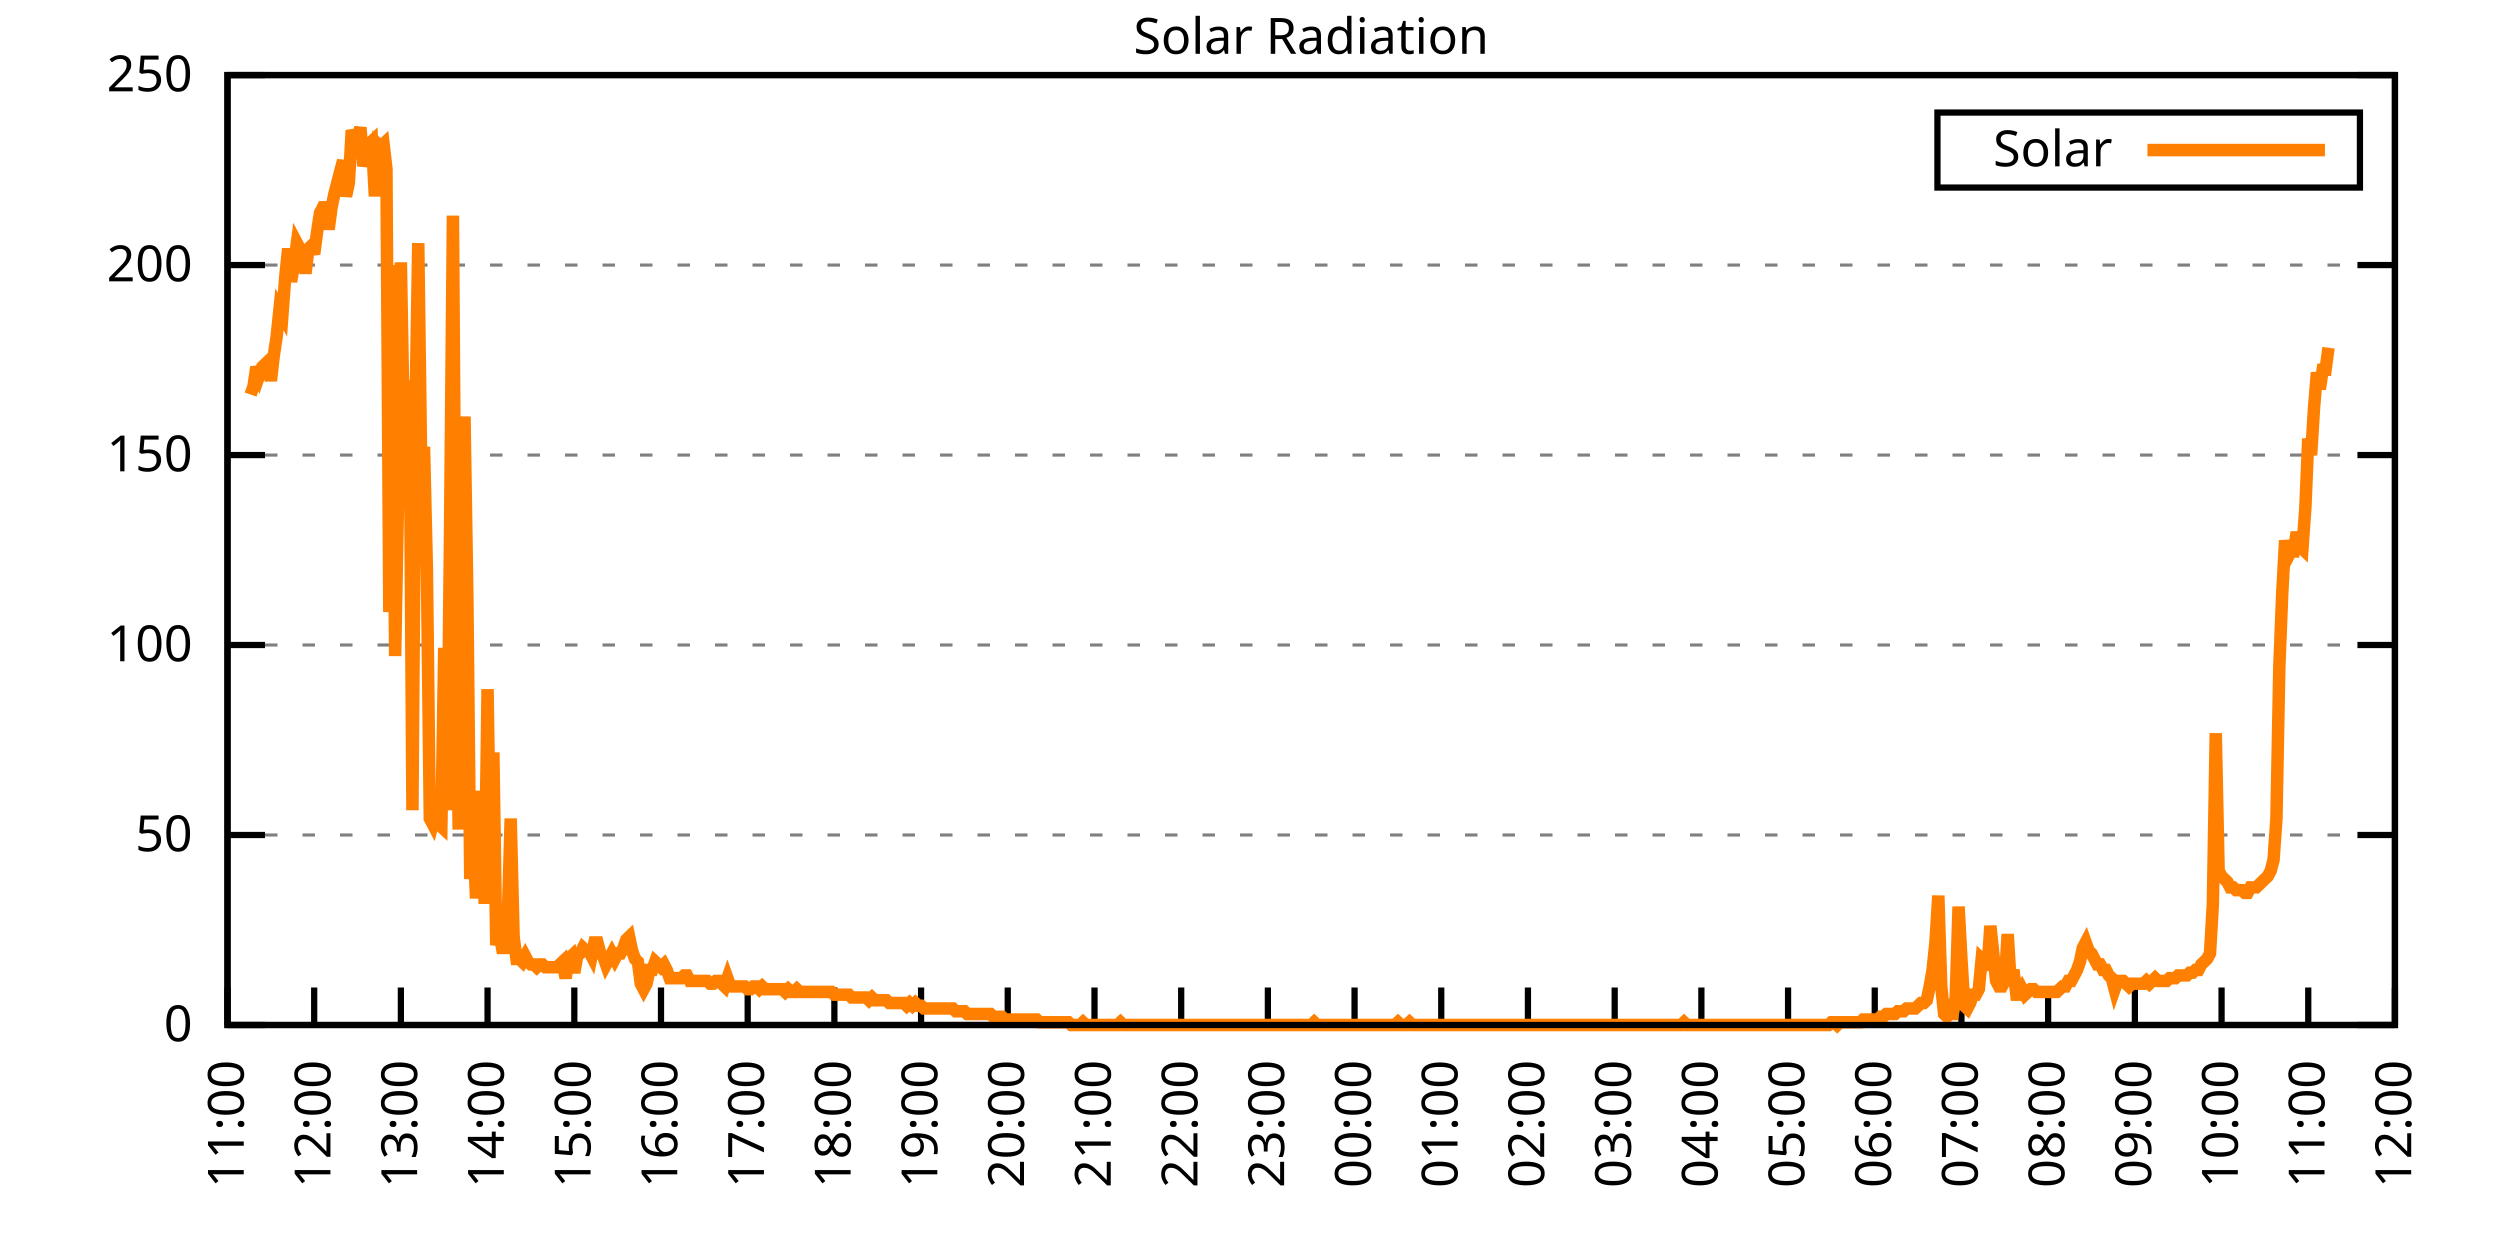
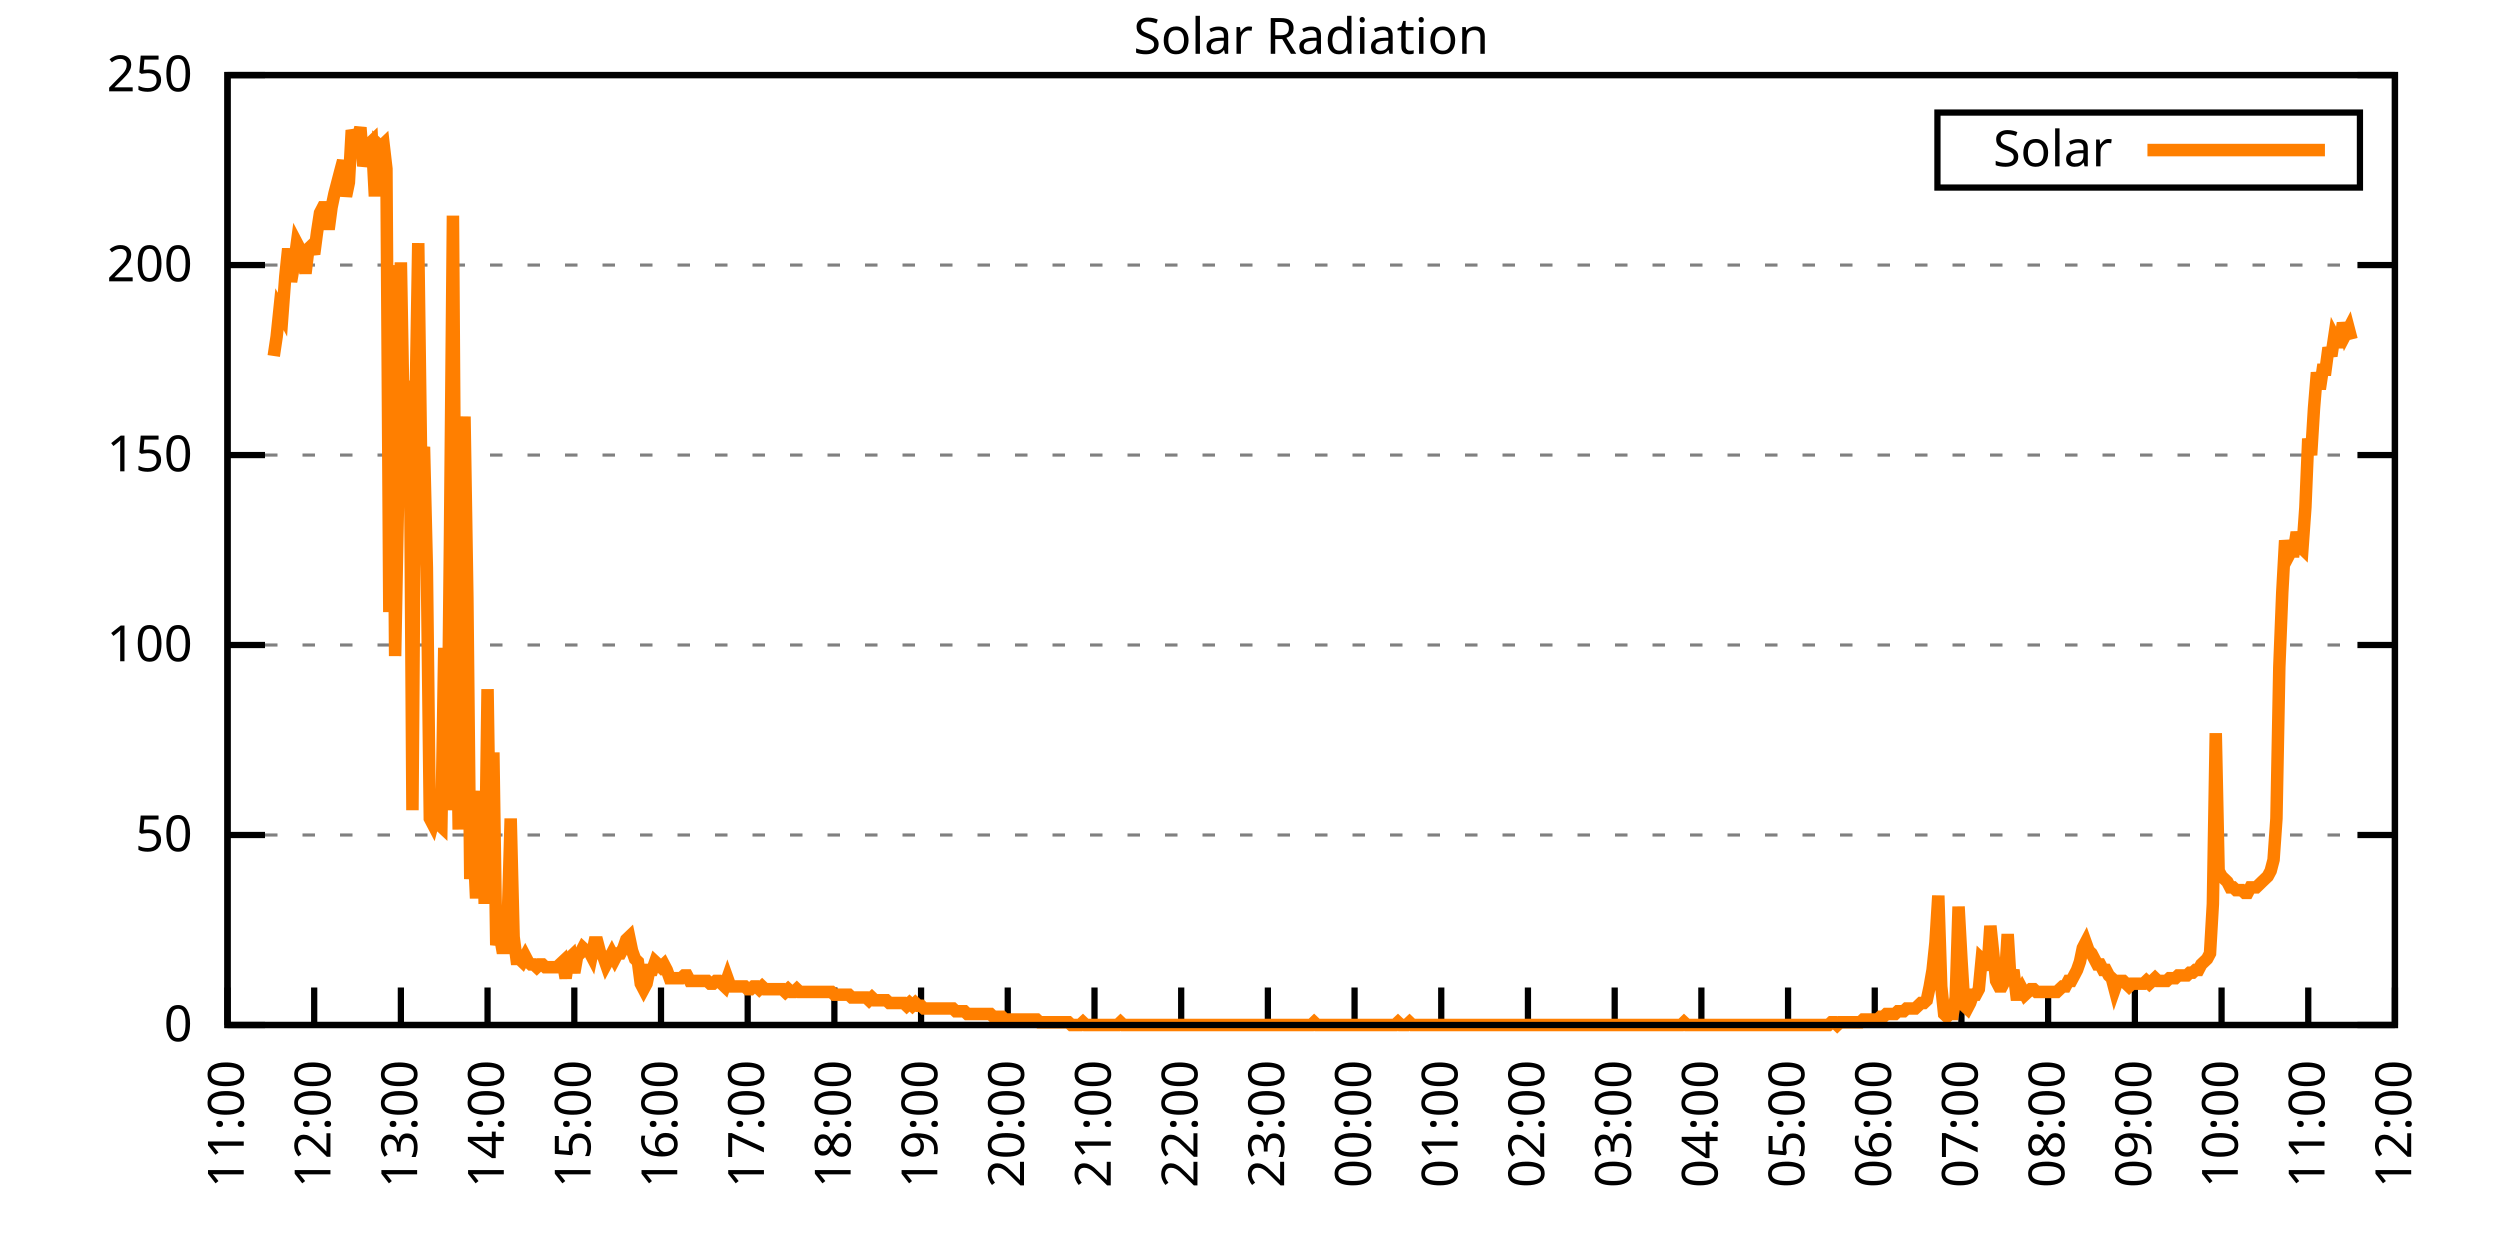
<svg xmlns="http://www.w3.org/2000/svg" xmlns:xlink="http://www.w3.org/1999/xlink" width="400" height="200" viewBox="0 0 400 200">
  <g id="gnuplot_canvas">
    <rect x="0" y="0" width="400" height="200" fill="none" />
    <defs>
      <circle id="gpDot" r="0.5" stroke-width="0.5" stroke="currentColor" />
      <path id="gpPt0" stroke-width="0.333" stroke="currentColor" d="M-1,0 h2 M0,-1 v2" />
      <path id="gpPt1" stroke-width="0.333" stroke="currentColor" d="M-1,-1 L1,1 M1,-1 L-1,1" />
      <path id="gpPt2" stroke-width="0.333" stroke="currentColor" d="M-1,0 L1,0 M0,-1 L0,1 M-1,-1 L1,1 M-1,1 L1,-1" />
      <rect id="gpPt3" stroke-width="0.333" stroke="currentColor" x="-1" y="-1" width="2" height="2" />
      <rect id="gpPt4" stroke-width="0.333" stroke="currentColor" fill="currentColor" x="-1" y="-1" width="2" height="2" />
      <circle id="gpPt5" stroke-width="0.333" stroke="currentColor" cx="0" cy="0" r="1" />
      <use xlink:href="#gpPt5" id="gpPt6" fill="currentColor" stroke="none" />
      <path id="gpPt7" stroke-width="0.333" stroke="currentColor" d="M0,-1.33 L-1.33,0.67 L1.33,0.67 z" />
      <use xlink:href="#gpPt7" id="gpPt8" fill="currentColor" stroke="none" />
      <use xlink:href="#gpPt7" id="gpPt9" stroke="currentColor" transform="rotate(180)" />
      <use xlink:href="#gpPt9" id="gpPt10" fill="currentColor" stroke="none" />
      <use xlink:href="#gpPt3" id="gpPt11" stroke="currentColor" transform="rotate(45)" />
      <use xlink:href="#gpPt11" id="gpPt12" fill="currentColor" stroke="none" />
      <path id="gpPt13" stroke-width="0.333" stroke="currentColor" d="M0,1.330 L1.265,0.411 L0.782,-1.067 L-0.782,-1.076 L-1.265,0.411 z" />
      <use xlink:href="#gpPt13" id="gpPt14" fill="currentColor" stroke="none" />
      <filter id="textbox" filterUnits="objectBoundingBox" x="0" y="0" height="1" width="1">
        <feFlood flood-color="white" flood-opacity="1" result="bgnd" />
        <feComposite in="SourceGraphic" in2="bgnd" operator="atop" />
      </filter>
      <filter id="greybox" filterUnits="objectBoundingBox" x="0" y="0" height="1" width="1">
        <feFlood flood-color="lightgrey" flood-opacity="1" result="grey" />
        <feComposite in="SourceGraphic" in2="grey" operator="atop" />
      </filter>
    </defs>
    <g fill="none" color="white" stroke="currentColor" stroke-width="1.00" stroke-linecap="butt" stroke-linejoin="miter">
</g>
    <g fill="none" color="black" stroke="currentColor" stroke-width="1.00" stroke-linecap="butt" stroke-linejoin="miter">
      <g stroke="none" shape-rendering="crispEdges">
        <polygon fill="rgb(255, 255, 255)" points="36.40,164.00 383.18,164.00 383.18,12.02 36.40,12.02 " />
      </g>
    </g>
    <g fill="none" color="black" stroke="currentColor" stroke-width="1.00" stroke-linecap="butt" stroke-linejoin="miter">
</g>
    <g fill="none" color="black" stroke="black" stroke-width="0.50" stroke-linecap="butt" stroke-linejoin="miter">
</g>
    <g fill="none" color="gray" stroke="currentColor" stroke-width="0.50" stroke-linecap="butt" stroke-linejoin="miter">
      <path stroke="gray" stroke-dasharray="2,4" class="gridline" d="M36.40,164.00 L383.19,164.00  " />
    </g>
    <g fill="none" color="gray" stroke="gray" stroke-width="1.00" stroke-linecap="butt" stroke-linejoin="miter">
</g>
    <g fill="none" color="black" stroke="currentColor" stroke-width="1.00" stroke-linecap="butt" stroke-linejoin="miter">
      <path stroke="black" d="M36.40,164.00 L42.40,164.00 M383.19,164.00 L377.19,164.00  " />
      <g transform="translate(30.80,166.60)" stroke="none" fill="black" font-family="Sans" font-size="8.00" text-anchor="end">
        <text>
          <tspan font-family="Sans"> 0</tspan>
        </text>
      </g>
    </g>
    <g fill="none" color="black" stroke="currentColor" stroke-width="1.00" stroke-linecap="butt" stroke-linejoin="miter">
</g>
    <g fill="none" color="black" stroke="black" stroke-width="0.50" stroke-linecap="butt" stroke-linejoin="miter">
</g>
    <g fill="none" color="gray" stroke="currentColor" stroke-width="0.50" stroke-linecap="butt" stroke-linejoin="miter">
      <path stroke="gray" stroke-dasharray="2,4" class="gridline" d="M36.40,133.60 L383.19,133.60  " />
    </g>
    <g fill="none" color="gray" stroke="gray" stroke-width="1.00" stroke-linecap="butt" stroke-linejoin="miter">
</g>
    <g fill="none" color="black" stroke="currentColor" stroke-width="1.00" stroke-linecap="butt" stroke-linejoin="miter">
      <path stroke="black" d="M36.40,133.60 L42.40,133.60 M383.19,133.60 L377.19,133.60  " />
      <g transform="translate(30.80,136.20)" stroke="none" fill="black" font-family="Sans" font-size="8.00" text-anchor="end">
        <text>
          <tspan font-family="Sans"> 50</tspan>
        </text>
      </g>
    </g>
    <g fill="none" color="black" stroke="currentColor" stroke-width="1.00" stroke-linecap="butt" stroke-linejoin="miter">
</g>
    <g fill="none" color="black" stroke="black" stroke-width="0.50" stroke-linecap="butt" stroke-linejoin="miter">
</g>
    <g fill="none" color="gray" stroke="currentColor" stroke-width="0.50" stroke-linecap="butt" stroke-linejoin="miter">
      <path stroke="gray" stroke-dasharray="2,4" class="gridline" d="M36.40,103.20 L383.19,103.20  " />
    </g>
    <g fill="none" color="gray" stroke="gray" stroke-width="1.00" stroke-linecap="butt" stroke-linejoin="miter">
</g>
    <g fill="none" color="black" stroke="currentColor" stroke-width="1.00" stroke-linecap="butt" stroke-linejoin="miter">
      <path stroke="black" d="M36.40,103.20 L42.40,103.20 M383.19,103.20 L377.19,103.20  " />
      <g transform="translate(30.80,105.80)" stroke="none" fill="black" font-family="Sans" font-size="8.00" text-anchor="end">
        <text>
          <tspan font-family="Sans"> 100</tspan>
        </text>
      </g>
    </g>
    <g fill="none" color="black" stroke="currentColor" stroke-width="1.00" stroke-linecap="butt" stroke-linejoin="miter">
</g>
    <g fill="none" color="black" stroke="black" stroke-width="0.50" stroke-linecap="butt" stroke-linejoin="miter">
</g>
    <g fill="none" color="gray" stroke="currentColor" stroke-width="0.50" stroke-linecap="butt" stroke-linejoin="miter">
      <path stroke="gray" stroke-dasharray="2,4" class="gridline" d="M36.40,72.81 L383.19,72.81  " />
    </g>
    <g fill="none" color="gray" stroke="gray" stroke-width="1.00" stroke-linecap="butt" stroke-linejoin="miter">
</g>
    <g fill="none" color="black" stroke="currentColor" stroke-width="1.00" stroke-linecap="butt" stroke-linejoin="miter">
      <path stroke="black" d="M36.40,72.81 L42.40,72.81 M383.19,72.81 L377.19,72.81  " />
      <g transform="translate(30.80,75.41)" stroke="none" fill="black" font-family="Sans" font-size="8.00" text-anchor="end">
        <text>
          <tspan font-family="Sans"> 150</tspan>
        </text>
      </g>
    </g>
    <g fill="none" color="black" stroke="currentColor" stroke-width="1.00" stroke-linecap="butt" stroke-linejoin="miter">
</g>
    <g fill="none" color="black" stroke="black" stroke-width="0.50" stroke-linecap="butt" stroke-linejoin="miter">
</g>
    <g fill="none" color="gray" stroke="currentColor" stroke-width="0.50" stroke-linecap="butt" stroke-linejoin="miter">
      <path stroke="gray" stroke-dasharray="2,4" class="gridline" d="M36.40,42.41 L383.19,42.41  " />
    </g>
    <g fill="none" color="gray" stroke="gray" stroke-width="1.00" stroke-linecap="butt" stroke-linejoin="miter">
</g>
    <g fill="none" color="black" stroke="currentColor" stroke-width="1.00" stroke-linecap="butt" stroke-linejoin="miter">
      <path stroke="black" d="M36.40,42.41 L42.40,42.41 M383.19,42.41 L377.19,42.41  " />
      <g transform="translate(30.80,45.01)" stroke="none" fill="black" font-family="Sans" font-size="8.00" text-anchor="end">
        <text>
          <tspan font-family="Sans"> 200</tspan>
        </text>
      </g>
    </g>
    <g fill="none" color="black" stroke="currentColor" stroke-width="1.00" stroke-linecap="butt" stroke-linejoin="miter">
</g>
    <g fill="none" color="black" stroke="black" stroke-width="0.50" stroke-linecap="butt" stroke-linejoin="miter">
</g>
    <g fill="none" color="gray" stroke="currentColor" stroke-width="0.50" stroke-linecap="butt" stroke-linejoin="miter">
      <path stroke="gray" stroke-dasharray="2,4" class="gridline" d="M36.40,12.01 L383.19,12.01  " />
    </g>
    <g fill="none" color="gray" stroke="gray" stroke-width="1.00" stroke-linecap="butt" stroke-linejoin="miter">
</g>
    <g fill="none" color="black" stroke="currentColor" stroke-width="1.00" stroke-linecap="butt" stroke-linejoin="miter">
      <path stroke="black" d="M36.40,12.01 L42.40,12.01 M383.19,12.01 L377.19,12.01  " />
      <g transform="translate(30.80,14.61)" stroke="none" fill="black" font-family="Sans" font-size="8.00" text-anchor="end">
        <text>
          <tspan font-family="Sans"> 250</tspan>
        </text>
      </g>
    </g>
    <g fill="none" color="black" stroke="currentColor" stroke-width="1.00" stroke-linecap="butt" stroke-linejoin="miter">
      <path stroke="black" d="M36.40,164.00 L36.40,158.00  " />
      <g transform="translate(39.00,169.60) rotate(270.00)" stroke="none" fill="black" font-family="Sans" font-size="8.00" text-anchor="end">
        <text>
          <tspan font-family="Sans">11:00</tspan>
        </text>
      </g>
    </g>
    <g fill="none" color="black" stroke="currentColor" stroke-width="1.00" stroke-linecap="butt" stroke-linejoin="miter">
      <path stroke="black" d="M50.27,164.00 L50.27,158.00  " />
      <g transform="translate(52.87,169.60) rotate(270.00)" stroke="none" fill="black" font-family="Sans" font-size="8.00" text-anchor="end">
        <text>
          <tspan font-family="Sans">12:00</tspan>
        </text>
      </g>
    </g>
    <g fill="none" color="black" stroke="currentColor" stroke-width="1.00" stroke-linecap="butt" stroke-linejoin="miter">
      <path stroke="black" d="M64.14,164.00 L64.14,158.00  " />
      <g transform="translate(66.74,169.60) rotate(270.00)" stroke="none" fill="black" font-family="Sans" font-size="8.00" text-anchor="end">
        <text>
          <tspan font-family="Sans">13:00</tspan>
        </text>
      </g>
    </g>
    <g fill="none" color="black" stroke="currentColor" stroke-width="1.00" stroke-linecap="butt" stroke-linejoin="miter">
      <path stroke="black" d="M78.01,164.00 L78.01,158.00  " />
      <g transform="translate(80.61,169.60) rotate(270.00)" stroke="none" fill="black" font-family="Sans" font-size="8.00" text-anchor="end">
        <text>
          <tspan font-family="Sans">14:00</tspan>
        </text>
      </g>
    </g>
    <g fill="none" color="black" stroke="currentColor" stroke-width="1.00" stroke-linecap="butt" stroke-linejoin="miter">
      <path stroke="black" d="M91.89,164.00 L91.89,158.00  " />
      <g transform="translate(94.49,169.60) rotate(270.00)" stroke="none" fill="black" font-family="Sans" font-size="8.00" text-anchor="end">
        <text>
          <tspan font-family="Sans">15:00</tspan>
        </text>
      </g>
    </g>
    <g fill="none" color="black" stroke="currentColor" stroke-width="1.00" stroke-linecap="butt" stroke-linejoin="miter">
      <path stroke="black" d="M105.76,164.00 L105.76,158.00  " />
      <g transform="translate(108.36,169.60) rotate(270.00)" stroke="none" fill="black" font-family="Sans" font-size="8.00" text-anchor="end">
        <text>
          <tspan font-family="Sans">16:00</tspan>
        </text>
      </g>
    </g>
    <g fill="none" color="black" stroke="currentColor" stroke-width="1.00" stroke-linecap="butt" stroke-linejoin="miter">
      <path stroke="black" d="M119.63,164.00 L119.63,158.00  " />
      <g transform="translate(122.23,169.60) rotate(270.00)" stroke="none" fill="black" font-family="Sans" font-size="8.00" text-anchor="end">
        <text>
          <tspan font-family="Sans">17:00</tspan>
        </text>
      </g>
    </g>
    <g fill="none" color="black" stroke="currentColor" stroke-width="1.00" stroke-linecap="butt" stroke-linejoin="miter">
      <path stroke="black" d="M133.50,164.00 L133.50,158.00  " />
      <g transform="translate(136.10,169.60) rotate(270.00)" stroke="none" fill="black" font-family="Sans" font-size="8.00" text-anchor="end">
        <text>
          <tspan font-family="Sans">18:00</tspan>
        </text>
      </g>
    </g>
    <g fill="none" color="black" stroke="currentColor" stroke-width="1.00" stroke-linecap="butt" stroke-linejoin="miter">
      <path stroke="black" d="M147.37,164.00 L147.37,158.00  " />
      <g transform="translate(149.97,169.60) rotate(270.00)" stroke="none" fill="black" font-family="Sans" font-size="8.00" text-anchor="end">
        <text>
          <tspan font-family="Sans">19:00</tspan>
        </text>
      </g>
    </g>
    <g fill="none" color="black" stroke="currentColor" stroke-width="1.00" stroke-linecap="butt" stroke-linejoin="miter">
      <path stroke="black" d="M161.24,164.00 L161.24,158.00  " />
      <g transform="translate(163.84,169.60) rotate(270.00)" stroke="none" fill="black" font-family="Sans" font-size="8.00" text-anchor="end">
        <text>
          <tspan font-family="Sans">20:00</tspan>
        </text>
      </g>
    </g>
    <g fill="none" color="black" stroke="currentColor" stroke-width="1.00" stroke-linecap="butt" stroke-linejoin="miter">
      <path stroke="black" d="M175.12,164.00 L175.12,158.00  " />
      <g transform="translate(177.72,169.60) rotate(270.00)" stroke="none" fill="black" font-family="Sans" font-size="8.00" text-anchor="end">
        <text>
          <tspan font-family="Sans">21:00</tspan>
        </text>
      </g>
    </g>
    <g fill="none" color="black" stroke="currentColor" stroke-width="1.00" stroke-linecap="butt" stroke-linejoin="miter">
      <path stroke="black" d="M188.99,164.00 L188.99,158.00  " />
      <g transform="translate(191.59,169.60) rotate(270.00)" stroke="none" fill="black" font-family="Sans" font-size="8.00" text-anchor="end">
        <text>
          <tspan font-family="Sans">22:00</tspan>
        </text>
      </g>
    </g>
    <g fill="none" color="black" stroke="currentColor" stroke-width="1.00" stroke-linecap="butt" stroke-linejoin="miter">
      <path stroke="black" d="M202.86,164.00 L202.86,158.00  " />
      <g transform="translate(205.46,169.60) rotate(270.00)" stroke="none" fill="black" font-family="Sans" font-size="8.00" text-anchor="end">
        <text>
          <tspan font-family="Sans">23:00</tspan>
        </text>
      </g>
    </g>
    <g fill="none" color="black" stroke="currentColor" stroke-width="1.00" stroke-linecap="butt" stroke-linejoin="miter">
      <path stroke="black" d="M216.73,164.00 L216.73,158.00  " />
      <g transform="translate(219.33,169.60) rotate(270.00)" stroke="none" fill="black" font-family="Sans" font-size="8.00" text-anchor="end">
        <text>
          <tspan font-family="Sans">00:00</tspan>
        </text>
      </g>
    </g>
    <g fill="none" color="black" stroke="currentColor" stroke-width="1.00" stroke-linecap="butt" stroke-linejoin="miter">
      <path stroke="black" d="M230.60,164.00 L230.60,158.00  " />
      <g transform="translate(233.20,169.60) rotate(270.00)" stroke="none" fill="black" font-family="Sans" font-size="8.00" text-anchor="end">
        <text>
          <tspan font-family="Sans">01:00</tspan>
        </text>
      </g>
    </g>
    <g fill="none" color="black" stroke="currentColor" stroke-width="1.00" stroke-linecap="butt" stroke-linejoin="miter">
      <path stroke="black" d="M244.47,164.00 L244.47,158.00  " />
      <g transform="translate(247.07,169.60) rotate(270.00)" stroke="none" fill="black" font-family="Sans" font-size="8.00" text-anchor="end">
        <text>
          <tspan font-family="Sans">02:00</tspan>
        </text>
      </g>
    </g>
    <g fill="none" color="black" stroke="currentColor" stroke-width="1.00" stroke-linecap="butt" stroke-linejoin="miter">
      <path stroke="black" d="M258.35,164.00 L258.35,158.00  " />
      <g transform="translate(260.95,169.60) rotate(270.00)" stroke="none" fill="black" font-family="Sans" font-size="8.00" text-anchor="end">
        <text>
          <tspan font-family="Sans">03:00</tspan>
        </text>
      </g>
    </g>
    <g fill="none" color="black" stroke="currentColor" stroke-width="1.00" stroke-linecap="butt" stroke-linejoin="miter">
      <path stroke="black" d="M272.22,164.00 L272.22,158.00  " />
      <g transform="translate(274.82,169.60) rotate(270.00)" stroke="none" fill="black" font-family="Sans" font-size="8.00" text-anchor="end">
        <text>
          <tspan font-family="Sans">04:00</tspan>
        </text>
      </g>
    </g>
    <g fill="none" color="black" stroke="currentColor" stroke-width="1.00" stroke-linecap="butt" stroke-linejoin="miter">
      <path stroke="black" d="M286.09,164.00 L286.09,158.00  " />
      <g transform="translate(288.69,169.60) rotate(270.00)" stroke="none" fill="black" font-family="Sans" font-size="8.00" text-anchor="end">
        <text>
          <tspan font-family="Sans">05:00</tspan>
        </text>
      </g>
    </g>
    <g fill="none" color="black" stroke="currentColor" stroke-width="1.00" stroke-linecap="butt" stroke-linejoin="miter">
      <path stroke="black" d="M299.96,164.00 L299.96,158.00  " />
      <g transform="translate(302.56,169.60) rotate(270.00)" stroke="none" fill="black" font-family="Sans" font-size="8.00" text-anchor="end">
        <text>
          <tspan font-family="Sans">06:00</tspan>
        </text>
      </g>
    </g>
    <g fill="none" color="black" stroke="currentColor" stroke-width="1.00" stroke-linecap="butt" stroke-linejoin="miter">
      <path stroke="black" d="M313.83,164.00 L313.83,158.00  " />
      <g transform="translate(316.43,169.60) rotate(270.00)" stroke="none" fill="black" font-family="Sans" font-size="8.00" text-anchor="end">
        <text>
          <tspan font-family="Sans">07:00</tspan>
        </text>
      </g>
    </g>
    <g fill="none" color="black" stroke="currentColor" stroke-width="1.00" stroke-linecap="butt" stroke-linejoin="miter">
      <path stroke="black" d="M327.70,164.00 L327.70,158.00  " />
      <g transform="translate(330.30,169.60) rotate(270.00)" stroke="none" fill="black" font-family="Sans" font-size="8.00" text-anchor="end">
        <text>
          <tspan font-family="Sans">08:00</tspan>
        </text>
      </g>
    </g>
    <g fill="none" color="black" stroke="currentColor" stroke-width="1.00" stroke-linecap="butt" stroke-linejoin="miter">
      <path stroke="black" d="M341.58,164.00 L341.58,158.00  " />
      <g transform="translate(344.18,169.60) rotate(270.00)" stroke="none" fill="black" font-family="Sans" font-size="8.00" text-anchor="end">
        <text>
          <tspan font-family="Sans">09:00</tspan>
        </text>
      </g>
    </g>
    <g fill="none" color="black" stroke="currentColor" stroke-width="1.00" stroke-linecap="butt" stroke-linejoin="miter">
      <path stroke="black" d="M355.45,164.00 L355.45,158.00  " />
      <g transform="translate(358.05,169.60) rotate(270.00)" stroke="none" fill="black" font-family="Sans" font-size="8.00" text-anchor="end">
        <text>
          <tspan font-family="Sans">10:00</tspan>
        </text>
      </g>
    </g>
    <g fill="none" color="black" stroke="currentColor" stroke-width="1.00" stroke-linecap="butt" stroke-linejoin="miter">
      <path stroke="black" d="M369.32,164.00 L369.32,158.00  " />
      <g transform="translate(371.92,169.60) rotate(270.00)" stroke="none" fill="black" font-family="Sans" font-size="8.00" text-anchor="end">
        <text>
          <tspan font-family="Sans">11:00</tspan>
        </text>
      </g>
    </g>
    <g fill="none" color="black" stroke="currentColor" stroke-width="1.00" stroke-linecap="butt" stroke-linejoin="miter">
      <path stroke="black" d="M383.19,164.00 L383.19,158.00  " />
      <g transform="translate(385.79,169.60) rotate(270.00)" stroke="none" fill="black" font-family="Sans" font-size="8.00" text-anchor="end">
        <text>
          <tspan font-family="Sans">12:00</tspan>
        </text>
      </g>
    </g>
    <g fill="none" color="black" stroke="currentColor" stroke-width="1.00" stroke-linecap="butt" stroke-linejoin="miter">
</g>
    <g fill="none" color="black" stroke="currentColor" stroke-width="1.00" stroke-linecap="butt" stroke-linejoin="miter">
      <path stroke="black" d="M36.40,12.01 L36.40,164.00 L383.19,164.00 L383.19,12.01 L36.40,12.01 Z  " />
    </g>
    <g fill="none" color="black" stroke="currentColor" stroke-width="1.00" stroke-linecap="butt" stroke-linejoin="miter">
</g>
    <g fill="none" color="black" stroke="currentColor" stroke-width="1.00" stroke-linecap="butt" stroke-linejoin="miter">
      <path stroke="black" d="M309.99,30.01 L309.99,18.01 L377.59,18.01 L377.59,30.01 L309.99,30.01 Z  " />
    </g>
    <g id="Solar_Radiation_plot_1">
      <g fill="none" color="white" stroke="black" stroke-width="2.00" stroke-linecap="butt" stroke-linejoin="miter">
</g>
      <g fill="none" color="black" stroke="currentColor" stroke-width="2.00" stroke-linecap="butt" stroke-linejoin="miter">
        <g transform="translate(337.99,26.61)" stroke="none" fill="black" font-family="Sans" font-size="8.00" text-anchor="end">
          <text>
            <tspan font-family="Sans">Solar</tspan>
          </text>
        </g>
      </g>
      <g fill="none" color="black" stroke="currentColor" stroke-width="2.00" stroke-linecap="butt" stroke-linejoin="miter">
-         <path stroke="rgb(255, 127,   0)" d="M343.59,24.01 L371.99,24.01 M40.10,63.13 L40.56,61.81 L41.02,58.72 L41.49,60.04 L41.95,58.72 L42.41,58.28   L42.87,57.84 L43.34,60.93 L43.80,56.96 L44.26,53.88 L44.72,49.47 L45.19,50.35 L45.65,44.19 L46.11,39.78   L46.57,45.07 L47.03,42.42 L47.50,38.90 L47.96,39.78 L48.42,40.22 L48.88,43.75 L49.35,39.78 L49.81,39.34   L50.27,40.66 L50.73,37.14 L51.20,34.06 L51.66,33.17 L52.12,33.17 L52.58,36.70 L53.05,33.17 L53.51,30.97   L53.97,29.21 L54.43,27.45 L54.90,25.69 L55.36,31.41 L55.82,29.21 L56.28,20.84 L56.75,22.16 L57.21,22.16   L57.67,20.40 L58.13,26.57 L58.59,24.81 L59.06,23.04 L59.52,22.60 L59.98,31.41 L60.44,23.04 L60.91,23.48   L61.37,23.04 L61.83,27.01 L62.29,97.93 L62.76,42.42 L63.22,104.97 L63.68,80.31 L64.14,41.98 L64.61,68.85   L65.07,67.09 L65.53,60.93 L65.99,129.64 L66.46,66.65 L66.92,38.90 L67.38,73.70 L67.84,71.50 L68.30,90.88   L68.77,130.96 L69.23,131.84 L69.69,130.08 L70.15,131.84 L70.62,132.28 L71.08,103.65 L71.54,129.64 L72.00,85.59   L72.47,34.50 L72.93,100.57 L73.39,132.73 L73.85,78.10 L74.32,66.65 L74.78,95.72 L75.24,140.65 L75.70,133.17   L76.17,143.74 L76.63,133.61 L77.09,126.56 L77.55,144.62 L78.01,110.26 L78.48,141.98 L78.94,120.39 L79.40,151.23   L79.86,149.02 L80.33,151.67 L80.79,151.67 L81.25,146.82 L81.71,130.96 L82.18,149.90 L82.64,153.43 L83.10,153.43   L83.56,153.87 L84.03,152.99 L84.49,153.87 L84.95,154.31 L85.41,154.31 L85.88,154.75 L86.34,154.31 L86.80,154.31   L87.26,154.75 L87.72,154.75 L88.19,154.75 L88.65,154.75 L89.11,154.75 L89.57,154.31 L90.04,153.87 L90.50,156.51   L90.96,153.43 L91.42,152.99 L91.89,155.63 L92.35,152.99 L92.81,152.55 L93.27,151.67 L93.74,152.11 L94.20,152.11   L94.66,152.99 L95.12,150.79 L95.59,150.79 L96.05,152.55 L96.51,152.99 L96.97,154.31 L97.44,153.43 L97.90,152.55   L98.36,153.43 L98.82,152.55 L99.28,152.55 L99.75,151.67 L100.21,150.34 L100.67,149.90 L101.13,152.11 L101.60,153.43   L102.06,153.87 L102.52,157.39 L102.98,158.27 L103.45,157.39 L103.91,155.19 L104.37,155.19 L104.83,153.87 L105.30,154.31   L105.76,154.75 L106.22,154.31 L106.68,155.19 L107.15,156.51 L107.61,156.51 L108.07,156.51 L108.53,156.51 L108.99,156.51   L109.46,156.07 L109.92,156.07 L110.38,156.95 L110.84,156.95 L111.31,156.95 L111.77,156.95 L112.23,156.95 L112.69,156.95   L113.16,156.95 L113.62,157.39 L114.08,157.39 L114.54,156.95 L115.01,156.95 L115.47,157.39 L115.93,157.83 L116.39,156.51   L116.86,157.83 L117.32,157.83 L117.78,157.83 L118.24,157.83 L118.70,157.83 L119.17,157.83 L119.63,158.27 L120.09,158.27   L120.55,157.83 L121.02,157.83 L121.48,158.27 L121.94,157.83 L122.40,158.27 L122.87,158.27 L123.33,158.27 L123.79,158.27   L124.25,158.27 L124.72,158.27 L125.18,158.27 L125.64,158.71 L126.10,158.27 L126.57,158.71 L127.03,158.71 L127.49,158.27   L127.95,158.71 L128.41,158.71 L128.88,158.71 L129.34,158.71 L129.80,158.71 L130.26,158.71 L130.73,158.71 L131.19,158.71   L131.65,158.71 L132.11,158.71 L132.58,158.71 L133.04,158.71 L133.50,159.15 L133.96,159.15 L134.43,159.15 L134.89,159.15   L135.35,159.15 L135.81,159.15 L136.28,159.60 L136.74,159.60 L137.20,159.60 L137.66,159.60 L138.13,159.60 L138.59,159.60   L139.05,160.04 L139.51,159.60 L139.97,160.04 L140.44,160.04 L140.90,160.04 L141.36,160.04 L141.82,160.04 L142.29,160.48   L142.75,160.48 L143.21,160.48 L143.67,160.48 L144.14,160.48 L144.60,160.48 L145.06,160.92 L145.52,160.48 L145.99,160.92   L146.45,160.48 L146.91,160.92 L147.37,160.92 L147.84,161.36 L148.30,161.36 L148.76,161.36 L149.22,161.36 L149.68,161.36   L150.15,161.36 L150.61,161.36 L151.07,161.36 L151.53,161.36 L152.00,161.36 L152.46,161.36 L152.92,161.80 L153.38,161.80   L153.85,161.80 L154.31,161.80 L154.77,162.24 L155.23,162.24 L155.70,162.24 L156.16,162.24 L156.62,162.24 L157.08,162.24   L157.55,162.24 L158.01,162.24 L158.47,162.24 L158.93,162.68 L159.39,162.68 L159.86,162.68 L160.32,162.68 L160.78,163.12   L161.24,163.12 L161.71,163.12 L162.17,163.12 L162.63,163.12 L163.09,163.12 L163.56,163.12 L164.02,163.12 L164.48,163.12   L164.94,163.12 L165.41,163.12 L165.87,163.12 L166.33,163.56 L166.79,163.56 L167.26,163.56 L167.72,163.56 L168.18,163.56   L168.64,163.56 L169.10,163.56 L169.57,163.56 L170.03,163.56 L170.49,163.56 L170.95,163.56 L171.42,164.00 L171.88,164.00   L172.34,164.00 L172.80,164.00 L173.27,163.56 L173.73,164.00 L174.19,164.00 L174.65,164.00 L175.12,164.00 L175.58,164.00   L176.04,164.00 L176.50,164.00 L176.97,164.00 L177.43,164.00 L177.89,164.00 L178.35,164.00 L178.82,164.00 L179.28,163.56   L179.74,164.00 L180.20,164.00 L180.66,164.00 L181.13,164.00 L181.59,164.00 L182.05,164.00 L182.51,164.00 L182.98,164.00   L183.44,164.00 L183.90,164.00 L184.36,164.00 L184.83,164.00 L185.29,164.00 L185.75,164.00 L186.21,164.00 L186.68,164.00   L187.14,164.00 L187.60,164.00 L188.06,164.00 L188.53,164.00 L188.99,164.00 L189.45,164.00 L189.91,164.00 L190.37,164.00   L190.84,164.00 L191.30,164.00 L191.76,164.00 L192.22,164.00 L192.69,164.00 L193.15,164.00 L193.61,164.00 L194.07,164.00   L194.54,164.00 L195.00,164.00 L195.46,164.00 L195.92,164.00 L196.39,164.00 L196.85,164.00 L197.31,164.00 L197.77,164.00   L198.24,164.00 L198.70,164.00 L199.16,164.00 L199.62,164.00 L200.08,164.00 L200.55,164.00 L201.01,164.00 L201.47,164.00   L201.93,164.00 L202.40,164.00 L202.86,164.00 L203.32,164.00 L203.78,164.00 L204.25,164.00 L204.71,164.00 L205.17,164.00   L205.63,164.00 L206.10,164.00 L206.56,164.00 L207.02,164.00 L207.48,164.00 L207.95,164.00 L208.41,164.00 L208.87,164.00   L209.33,164.00 L209.80,164.00 L210.26,163.56 L210.72,164.00 L211.18,164.00 L211.64,164.00 L212.11,164.00 L212.57,164.00   L213.03,164.00 L213.49,164.00 L213.96,164.00 L214.42,164.00 L214.88,164.00 L215.34,164.00 L215.81,164.00 L216.27,164.00   L216.73,164.00 L217.19,164.00 L217.66,164.00 L218.12,164.00 L218.58,164.00 L219.04,164.00 L219.51,164.00 L219.97,164.00   L220.43,164.00 L220.89,164.00 L221.35,164.00 L221.82,164.00 L222.28,164.00 L222.74,164.00 L223.20,164.00 L223.67,163.56   L224.13,164.00 L224.59,164.00 L225.05,164.00 L225.52,163.56 L225.98,164.00 L226.44,164.00 L226.90,164.00 L227.37,164.00   L227.83,164.00 L228.29,164.00 L228.75,164.00 L229.22,164.00 L229.68,164.00 L230.14,164.00 L230.60,164.00 L231.06,164.00   L231.53,164.00 L231.99,164.00 L232.45,164.00 L232.91,164.00 L233.38,164.00 L233.84,164.00 L234.30,164.00 L234.76,164.00   L235.23,164.00 L235.69,164.00 L236.15,164.00 L236.61,164.00 L237.08,164.00 L237.54,164.00 L238.00,164.00 L238.46,164.00   L238.93,164.00 L239.39,164.00 L239.85,164.00 L240.31,164.00 L240.77,164.00 L241.24,164.00 L241.70,164.00 L242.16,164.00   L242.62,164.00 L243.09,164.00 L243.55,164.00 L244.01,164.00 L244.47,164.00 L244.94,164.00 L245.40,164.00 L245.86,164.00   L246.32,164.00 L246.79,164.00 L247.25,164.00 L247.71,164.00 L248.17,164.00 L248.64,164.00 L249.10,164.00 L249.56,164.00   L250.02,164.00 L250.49,164.00 L250.95,164.00 L251.41,164.00 L251.87,164.00 L252.33,164.00 L252.80,164.00 L253.26,164.00   L253.72,164.00 L254.18,164.00 L254.65,164.00 L255.11,164.00 L255.57,164.00 L256.03,164.00 L256.50,164.00 L256.96,164.00   L257.42,164.00 L257.88,164.00 L258.35,164.00 L258.81,164.00 L259.27,164.00 L259.73,164.00 L260.20,164.00 L260.66,164.00   L261.12,164.00 L261.58,164.00 L262.04,164.00 L262.51,164.00 L262.97,164.00 L263.43,164.00 L263.89,164.00 L264.36,164.00   L264.82,164.00 L265.28,164.00 L265.74,164.00 L266.21,164.00 L266.67,164.00 L267.13,164.00 L267.59,164.00 L268.06,164.00   L268.52,164.00 L268.98,164.00 L269.44,163.56 L269.91,164.00 L270.37,164.00 L270.83,164.00 L271.29,164.00 L271.75,164.00   L272.22,164.00 L272.68,164.00 L273.14,164.00 L273.60,164.00 L274.07,164.00 L274.53,164.00 L274.99,164.00 L275.45,164.00   L275.92,164.00 L276.38,164.00 L276.84,164.00 L277.30,164.00 L277.77,164.00 L278.23,164.00 L278.69,164.00 L279.15,164.00   L279.62,164.00 L280.08,164.00 L280.54,164.00 L281.00,164.00 L281.46,164.00 L281.93,164.00 L282.39,164.00 L282.85,164.00   L283.31,164.00 L283.78,164.00 L284.24,164.00 L284.70,164.00 L285.16,164.00 L285.63,164.00 L286.09,164.00 L286.55,164.00   L287.01,164.00 L287.48,164.00 L287.94,164.00 L288.40,164.00 L288.86,164.00 L289.33,164.00 L289.79,164.00 L290.25,164.00   L290.71,164.00 L291.18,164.00 L291.64,164.00 L292.10,164.00 L292.56,164.00 L293.02,163.56 L293.49,163.56 L293.95,164.00   L294.41,163.56 L294.87,163.56 L295.34,163.56 L295.80,163.56 L296.26,163.56 L296.72,163.56 L297.19,163.56 L297.65,163.56   L298.11,163.12 L298.57,163.12 L299.04,163.12 L299.50,163.12 L299.96,163.12 L300.42,163.12 L300.89,162.68 L301.35,162.68   L301.81,162.24 L302.27,162.24 L302.73,162.24 L303.20,162.24 L303.66,161.80 L304.12,161.80 L304.58,161.80 L305.05,161.36   L305.51,161.36 L305.97,161.36 L306.43,161.36 L306.90,160.92 L307.36,160.48 L307.82,160.48 L308.28,160.04 L308.75,157.83   L309.21,155.19 L309.67,150.79 L310.13,143.30 L310.60,157.83 L311.06,162.24 L311.52,162.68 L311.98,162.24 L312.44,162.24   L312.91,159.60 L313.37,145.06 L313.83,153.43 L314.29,160.92 L314.76,161.36 L315.22,160.48 L315.68,159.15 L316.14,159.15   L316.61,158.27 L317.07,153.43 L317.53,153.87 L317.99,155.19 L318.46,148.14 L318.92,152.55 L319.38,156.95 L319.84,157.83   L320.31,157.83 L320.77,156.95 L321.23,149.46 L321.69,156.95 L322.15,155.19 L322.62,159.15 L323.08,159.15 L323.54,158.27   L324.00,159.15 L324.47,158.71 L324.93,158.27 L325.39,158.27 L325.85,158.71 L326.32,158.71 L326.78,158.71 L327.24,158.71   L327.70,158.71 L328.17,158.71 L328.63,158.71 L329.09,158.71 L329.55,158.27 L330.02,157.83 L330.48,157.83 L330.94,156.95   L331.40,156.95 L331.87,156.07 L332.33,155.19 L332.79,153.87 L333.25,151.67 L333.71,150.79 L334.18,152.11 L334.64,152.55   L335.10,153.43 L335.56,154.31 L336.03,154.31 L336.49,155.19 L336.95,155.19 L337.41,156.07 L337.88,156.51 L338.34,158.27   L338.80,156.95 L339.26,156.95 L339.73,156.95 L340.19,157.39 L340.65,157.83 L341.11,157.39 L341.58,157.39 L342.04,157.39   L342.50,157.39 L342.96,157.39 L343.42,156.95 L343.89,157.39 L344.35,156.95 L344.81,156.51 L345.27,156.95 L345.74,156.95   L346.20,156.95 L346.66,156.95 L347.12,156.51 L347.59,156.51 L348.05,156.51 L348.51,156.07 L348.97,156.07 L349.44,156.07   L349.90,156.07 L350.36,155.63 L350.82,155.63 L351.29,155.19 L351.75,155.19 L352.21,154.31 L352.67,153.87 L353.13,153.43   L353.60,152.55 L354.06,144.62 L354.52,117.31 L354.98,139.33 L355.45,140.21 L355.91,140.65 L356.37,141.09 L356.83,141.98   L357.30,141.98 L357.76,142.42 L358.22,142.42 L358.68,142.42 L359.15,142.86 L359.61,142.86 L360.07,141.98 L360.53,141.98   L361.00,141.98 L361.46,141.54 L361.92,141.09 L362.38,140.65 L362.84,140.21 L363.31,139.33 L363.77,137.57 L364.23,130.96   L364.69,106.74 L365.16,94.84 L365.62,86.47 L366.08,89.12 L366.54,88.24 L367.01,88.24 L367.47,85.15 L367.93,87.35   L368.39,87.80 L368.86,81.19 L369.32,70.18 L369.78,72.82 L370.24,65.33 L370.71,59.60 L371.17,62.25 L371.63,59.16   L372.09,59.16 L372.56,55.64  " />
+         <path stroke="rgb(255, 127,   0)" d="M343.59,24.01 L371.99,24.01 M43.80,56.96 L44.26,53.88 L44.72,49.47 L45.19,50.35 L45.65,44.19 L46.11,39.78   L46.57,45.07 L47.03,42.42 L47.50,38.90 L47.96,39.78 L48.42,40.22 L48.88,43.75 L49.35,39.78 L49.81,39.34   L50.27,40.66 L50.73,37.14 L51.20,34.06 L51.66,33.17 L52.12,33.17 L52.58,36.70 L53.05,33.17 L53.51,30.97   L53.97,29.21 L54.43,27.45 L54.90,25.69 L55.36,31.41 L55.82,29.21 L56.28,20.84 L56.75,22.16 L57.21,22.16   L57.67,20.40 L58.13,26.57 L58.59,24.81 L59.06,23.04 L59.52,22.60 L59.98,31.41 L60.44,23.04 L60.91,23.48   L61.37,23.04 L61.83,27.01 L62.29,97.93 L62.76,42.42 L63.22,104.97 L63.68,80.31 L64.14,41.98 L64.61,68.85   L65.07,67.09 L65.53,60.93 L65.99,129.64 L66.46,66.65 L66.92,38.90 L67.38,73.70 L67.84,71.50 L68.30,90.88   L68.77,130.96 L69.23,131.84 L69.69,130.08 L70.15,131.84 L70.62,132.28 L71.08,103.65 L71.54,129.64 L72.00,85.59   L72.47,34.50 L72.93,100.57 L73.39,132.73 L73.85,78.10 L74.32,66.65 L74.78,95.72 L75.24,140.65 L75.70,133.17   L76.17,143.74 L76.63,133.61 L77.09,126.56 L77.55,144.62 L78.01,110.26 L78.48,141.98 L78.94,120.39 L79.40,151.23   L79.86,149.02 L80.33,151.67 L80.79,151.67 L81.25,146.82 L81.71,130.96 L82.18,149.90 L82.64,153.43 L83.10,153.43   L83.56,153.87 L84.03,152.99 L84.49,153.87 L84.95,154.31 L85.41,154.31 L85.88,154.75 L86.34,154.31 L86.80,154.31   L87.26,154.75 L87.72,154.75 L88.19,154.75 L88.65,154.75 L89.11,154.75 L89.57,154.31 L90.04,153.87 L90.50,156.51   L90.96,153.43 L91.42,152.99 L91.89,155.63 L92.35,152.99 L92.81,152.55 L93.27,151.67 L93.74,152.11 L94.20,152.11   L94.66,152.99 L95.12,150.79 L95.59,150.79 L96.05,152.55 L96.51,152.99 L96.97,154.31 L97.44,153.43 L97.90,152.55   L98.36,153.43 L98.82,152.55 L99.28,152.55 L99.75,151.67 L100.21,150.34 L100.67,149.90 L101.13,152.11 L101.60,153.43   L102.06,153.87 L102.52,157.39 L102.98,158.27 L103.45,157.39 L103.91,155.19 L104.37,155.19 L104.83,153.87 L105.30,154.31   L105.76,154.75 L106.22,154.31 L106.68,155.19 L107.15,156.51 L107.61,156.51 L108.07,156.51 L108.53,156.51 L108.99,156.51   L109.46,156.07 L109.92,156.07 L110.38,156.95 L110.84,156.95 L111.31,156.95 L111.77,156.95 L112.23,156.95 L112.69,156.95   L113.16,156.95 L113.62,157.39 L114.08,157.39 L114.54,156.95 L115.01,156.95 L115.47,157.39 L115.93,157.83 L116.39,156.51   L116.86,157.83 L117.32,157.83 L117.78,157.83 L118.24,157.83 L118.70,157.83 L119.17,157.83 L119.63,158.27 L120.09,158.27   L120.55,157.83 L121.02,157.83 L121.48,158.27 L121.94,157.83 L122.40,158.27 L122.87,158.27 L123.33,158.27 L123.79,158.27   L124.25,158.27 L124.72,158.27 L125.18,158.27 L125.64,158.71 L126.10,158.27 L126.57,158.71 L127.03,158.71 L127.49,158.27   L127.95,158.71 L128.41,158.71 L128.88,158.71 L129.34,158.71 L129.80,158.71 L130.26,158.71 L130.73,158.71 L131.19,158.71   L131.65,158.71 L132.11,158.71 L132.58,158.71 L133.04,158.71 L133.50,159.15 L133.96,159.15 L134.43,159.15 L134.89,159.15   L135.35,159.15 L135.81,159.15 L136.28,159.60 L136.74,159.60 L137.20,159.60 L137.66,159.60 L138.13,159.60 L138.59,159.60   L139.05,160.04 L139.51,159.60 L139.97,160.04 L140.44,160.04 L140.90,160.04 L141.36,160.04 L141.82,160.04 L142.29,160.48   L142.75,160.48 L143.21,160.48 L143.67,160.48 L144.14,160.48 L144.60,160.48 L145.06,160.92 L145.52,160.48 L145.99,160.92   L146.45,160.48 L146.91,160.92 L147.37,160.92 L147.84,161.36 L148.30,161.36 L148.76,161.36 L149.22,161.36 L149.68,161.36   L150.15,161.36 L150.61,161.36 L151.07,161.36 L151.53,161.36 L152.00,161.36 L152.46,161.36 L152.92,161.80 L153.38,161.80   L153.85,161.80 L154.31,161.80 L154.77,162.24 L155.23,162.24 L155.70,162.24 L156.16,162.24 L156.62,162.24 L157.08,162.24   L157.55,162.24 L158.01,162.24 L158.47,162.24 L158.93,162.68 L159.39,162.68 L159.86,162.68 L160.32,162.68 L160.78,163.12   L161.24,163.12 L161.71,163.12 L162.17,163.12 L162.63,163.12 L163.09,163.12 L163.56,163.12 L164.02,163.12 L164.48,163.12   L164.94,163.12 L165.41,163.12 L165.87,163.12 L166.33,163.56 L166.79,163.56 L167.26,163.56 L167.72,163.56 L168.18,163.56   L168.64,163.56 L169.10,163.56 L169.57,163.56 L170.03,163.56 L170.49,163.56 L170.95,163.56 L171.42,164.00 L171.88,164.00   L172.34,164.00 L172.80,164.00 L173.27,163.56 L173.73,164.00 L174.19,164.00 L174.65,164.00 L175.12,164.00 L175.58,164.00   L176.04,164.00 L176.50,164.00 L176.97,164.00 L177.43,164.00 L177.89,164.00 L178.35,164.00 L178.82,164.00 L179.28,163.56   L179.74,164.00 L180.20,164.00 L180.66,164.00 L181.13,164.00 L181.59,164.00 L182.05,164.00 L182.51,164.00 L182.98,164.00   L183.44,164.00 L183.90,164.00 L184.36,164.00 L184.83,164.00 L185.29,164.00 L185.75,164.00 L186.21,164.00 L186.68,164.00   L187.14,164.00 L187.60,164.00 L188.06,164.00 L188.53,164.00 L188.99,164.00 L189.45,164.00 L189.91,164.00 L190.37,164.00   L190.84,164.00 L191.30,164.00 L191.76,164.00 L192.22,164.00 L192.69,164.00 L193.15,164.00 L193.61,164.00 L194.07,164.00   L194.54,164.00 L195.00,164.00 L195.46,164.00 L195.92,164.00 L196.39,164.00 L196.85,164.00 L197.31,164.00 L197.77,164.00   L198.24,164.00 L198.70,164.00 L199.16,164.00 L199.62,164.00 L200.08,164.00 L200.55,164.00 L201.01,164.00 L201.47,164.00   L201.93,164.00 L202.40,164.00 L202.86,164.00 L203.32,164.00 L203.78,164.00 L204.25,164.00 L204.71,164.00 L205.17,164.00   L205.63,164.00 L206.10,164.00 L206.56,164.00 L207.02,164.00 L207.48,164.00 L207.95,164.00 L208.41,164.00 L208.87,164.00   L209.33,164.00 L209.80,164.00 L210.26,163.56 L210.72,164.00 L211.18,164.00 L211.64,164.00 L212.11,164.00 L212.57,164.00   L213.03,164.00 L213.49,164.00 L213.96,164.00 L214.42,164.00 L214.88,164.00 L215.34,164.00 L215.81,164.00 L216.27,164.00   L216.73,164.00 L217.19,164.00 L217.66,164.00 L218.12,164.00 L218.58,164.00 L219.04,164.00 L219.51,164.00 L219.97,164.00   L220.43,164.00 L220.89,164.00 L221.35,164.00 L221.82,164.00 L222.28,164.00 L222.74,164.00 L223.20,164.00 L223.67,163.56   L224.13,164.00 L224.59,164.00 L225.05,164.00 L225.52,163.56 L225.98,164.00 L226.44,164.00 L226.90,164.00 L227.37,164.00   L227.83,164.00 L228.29,164.00 L228.75,164.00 L229.22,164.00 L229.68,164.00 L230.14,164.00 L230.60,164.00 L231.06,164.00   L231.53,164.00 L231.99,164.00 L232.45,164.00 L232.91,164.00 L233.38,164.00 L233.84,164.00 L234.30,164.00 L234.76,164.00   L235.23,164.00 L235.69,164.00 L236.15,164.00 L236.61,164.00 L237.08,164.00 L237.54,164.00 L238.00,164.00 L238.46,164.00   L238.93,164.00 L239.39,164.00 L239.85,164.00 L240.31,164.00 L240.77,164.00 L241.24,164.00 L241.70,164.00 L242.16,164.00   L242.62,164.00 L243.09,164.00 L243.55,164.00 L244.01,164.00 L244.47,164.00 L244.94,164.00 L245.40,164.00 L245.86,164.00   L246.32,164.00 L246.79,164.00 L247.25,164.00 L247.71,164.00 L248.17,164.00 L248.64,164.00 L249.10,164.00 L249.56,164.00   L250.02,164.00 L250.49,164.00 L250.95,164.00 L251.41,164.00 L251.87,164.00 L252.33,164.00 L252.80,164.00 L253.26,164.00   L253.72,164.00 L254.18,164.00 L254.65,164.00 L255.11,164.00 L255.57,164.00 L256.03,164.00 L256.50,164.00 L256.96,164.00   L257.42,164.00 L257.88,164.00 L258.35,164.00 L258.81,164.00 L259.27,164.00 L259.73,164.00 L260.20,164.00 L260.66,164.00   L261.12,164.00 L261.58,164.00 L262.04,164.00 L262.51,164.00 L262.97,164.00 L263.43,164.00 L263.89,164.00 L264.36,164.00   L264.82,164.00 L265.28,164.00 L265.74,164.00 L266.21,164.00 L266.67,164.00 L267.13,164.00 L267.59,164.00 L268.06,164.00   L268.52,164.00 L268.98,164.00 L269.44,163.56 L269.91,164.00 L270.37,164.00 L270.83,164.00 L271.29,164.00 L271.75,164.00   L272.22,164.00 L272.68,164.00 L273.14,164.00 L273.60,164.00 L274.07,164.00 L274.53,164.00 L274.99,164.00 L275.45,164.00   L275.92,164.00 L276.38,164.00 L276.84,164.00 L277.30,164.00 L277.77,164.00 L278.23,164.00 L278.69,164.00 L279.15,164.00   L279.62,164.00 L280.08,164.00 L280.54,164.00 L281.00,164.00 L281.46,164.00 L281.93,164.00 L282.39,164.00 L282.85,164.00   L283.31,164.00 L283.78,164.00 L284.24,164.00 L284.70,164.00 L285.16,164.00 L285.63,164.00 L286.09,164.00 L286.55,164.00   L287.01,164.00 L287.48,164.00 L287.94,164.00 L288.40,164.00 L288.86,164.00 L289.33,164.00 L289.79,164.00 L290.25,164.00   L290.71,164.00 L291.18,164.00 L291.64,164.00 L292.10,164.00 L292.56,164.00 L293.02,163.56 L293.49,163.56 L293.95,164.00   L294.41,163.56 L294.87,163.56 L295.34,163.56 L295.80,163.56 L296.26,163.56 L296.72,163.56 L297.19,163.56 L297.65,163.56   L298.11,163.12 L298.57,163.12 L299.04,163.12 L299.50,163.12 L299.96,163.12 L300.42,163.12 L300.89,162.68 L301.35,162.68   L301.81,162.24 L302.27,162.24 L302.73,162.24 L303.20,162.24 L303.66,161.80 L304.12,161.80 L304.58,161.80 L305.05,161.36   L305.51,161.36 L305.97,161.36 L306.43,161.36 L306.90,160.92 L307.36,160.48 L307.82,160.48 L308.28,160.04 L308.75,157.83   L309.21,155.19 L309.67,150.79 L310.13,143.30 L310.60,157.83 L311.06,162.24 L311.52,162.68 L311.98,162.24 L312.44,162.24   L312.91,159.60 L313.37,145.06 L313.83,153.43 L314.29,160.92 L314.76,161.36 L315.22,160.48 L315.68,159.15 L316.14,159.15   L316.61,158.27 L317.07,153.43 L317.53,153.87 L317.99,155.19 L318.46,148.14 L318.92,152.55 L319.38,156.95 L319.84,157.83   L320.31,157.83 L320.77,156.95 L321.23,149.46 L321.69,156.95 L322.15,155.19 L322.62,159.15 L323.08,159.15 L323.54,158.27   L324.00,159.15 L324.47,158.71 L324.93,158.27 L325.39,158.27 L325.85,158.71 L326.32,158.71 L326.78,158.71 L327.24,158.71   L327.70,158.71 L328.17,158.71 L328.63,158.71 L329.09,158.71 L329.55,158.27 L330.02,157.83 L330.48,157.83 L330.94,156.95   L331.40,156.95 L331.87,156.07 L332.33,155.19 L332.79,153.87 L333.25,151.67 L333.71,150.79 L334.18,152.11 L334.64,152.55   L335.10,153.43 L335.56,154.31 L336.03,154.31 L336.49,155.19 L336.95,155.19 L337.41,156.07 L337.88,156.51 L338.34,158.27   L338.80,156.95 L339.26,156.95 L339.73,156.95 L340.19,157.39 L340.65,157.83 L341.11,157.39 L341.58,157.39 L342.04,157.39   L342.50,157.39 L342.96,157.39 L343.42,156.95 L343.89,157.39 L344.35,156.95 L344.81,156.51 L345.27,156.95 L345.74,156.95   L346.20,156.95 L346.66,156.95 L347.12,156.51 L347.59,156.51 L348.05,156.51 L348.51,156.07 L348.97,156.07 L349.44,156.07   L349.90,156.07 L350.36,155.63 L350.82,155.63 L351.29,155.19 L351.75,155.19 L352.21,154.31 L352.67,153.87 L353.13,153.43   L353.60,152.55 L354.06,144.62 L354.52,117.31 L354.98,139.33 L355.45,140.21 L355.91,140.65 L356.37,141.09 L356.83,141.98   L357.30,141.98 L357.76,142.42 L358.22,142.42 L358.68,142.42 L359.15,142.86 L359.61,142.86 L360.07,141.98 L360.53,141.98   L361.00,141.98 L361.46,141.54 L361.92,141.09 L362.38,140.65 L362.84,140.21 L363.31,139.33 L363.77,137.57 L364.23,130.96   L364.69,106.74 L365.16,94.84 L365.62,86.47 L366.08,89.12 L366.54,88.24 L367.01,88.24 L367.47,85.15 L367.93,87.35   L368.39,87.80 L368.86,81.19 L369.32,70.18 L369.78,72.82 L370.24,65.33 L370.71,59.60 L371.17,62.25 L371.63,59.16   L372.09,59.16 L372.56,55.64 L373.02,56.96 L373.48,53.88 L373.94,54.76 L374.40,54.76 L374.87,51.68 L375.33,53.44   L375.79,52.56 L376.25,54.32  " />
      </g>
    </g>
    <g fill="none" color="black" stroke="currentColor" stroke-width="2.00" stroke-linecap="butt" stroke-linejoin="miter">
</g>
    <g fill="none" color="black" stroke="black" stroke-width="1.00" stroke-linecap="butt" stroke-linejoin="miter">
</g>
    <g fill="none" color="black" stroke="currentColor" stroke-width="1.00" stroke-linecap="butt" stroke-linejoin="miter">
      <path stroke="black" d="M36.40,12.01 L36.40,164.00 L383.19,164.00 L383.19,12.01 L36.40,12.01 Z  " />
      <g transform="translate(6.80,88.01) rotate(270.00)" stroke="none" fill="black" font-family="Sans" font-size="8.00" text-anchor="middle">
        <text />
      </g>
    </g>
    <g fill="none" color="black" stroke="currentColor" stroke-width="1.00" stroke-linecap="butt" stroke-linejoin="miter">
</g>
    <g fill="none" color="black" stroke="currentColor" stroke-width="1.00" stroke-linecap="butt" stroke-linejoin="miter">
      <g transform="translate(209.79,8.61)" stroke="none" fill="black" font-family="Sans" font-size="8.00" text-anchor="middle">
        <text>
          <tspan font-family="Sans">Solar Radiation</tspan>
        </text>
      </g>
    </g>
    <g fill="none" color="black" stroke="currentColor" stroke-width="1.00" stroke-linecap="butt" stroke-linejoin="miter">
</g>
  </g>
</svg>
